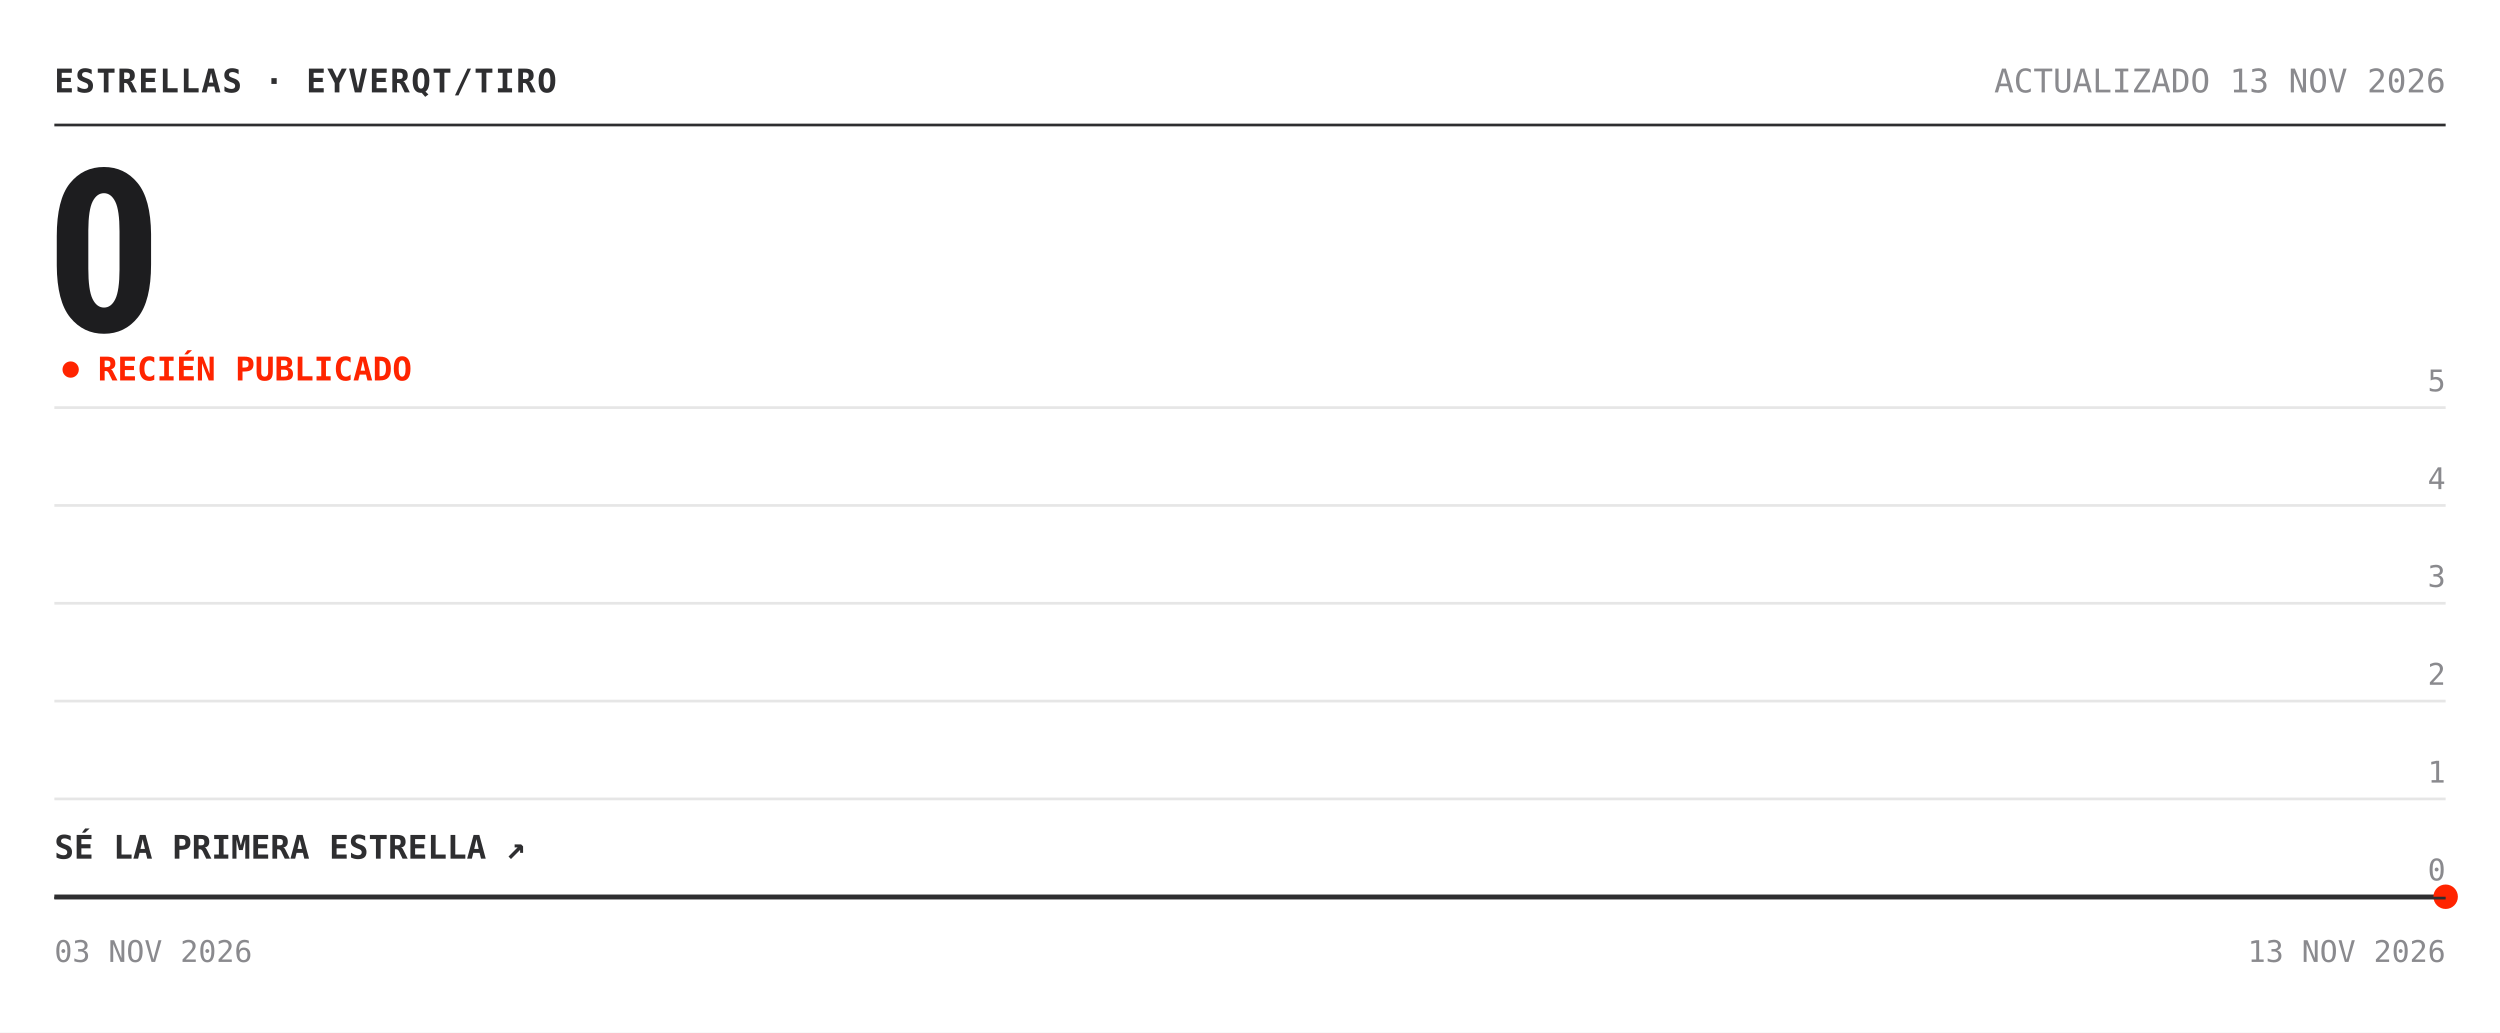
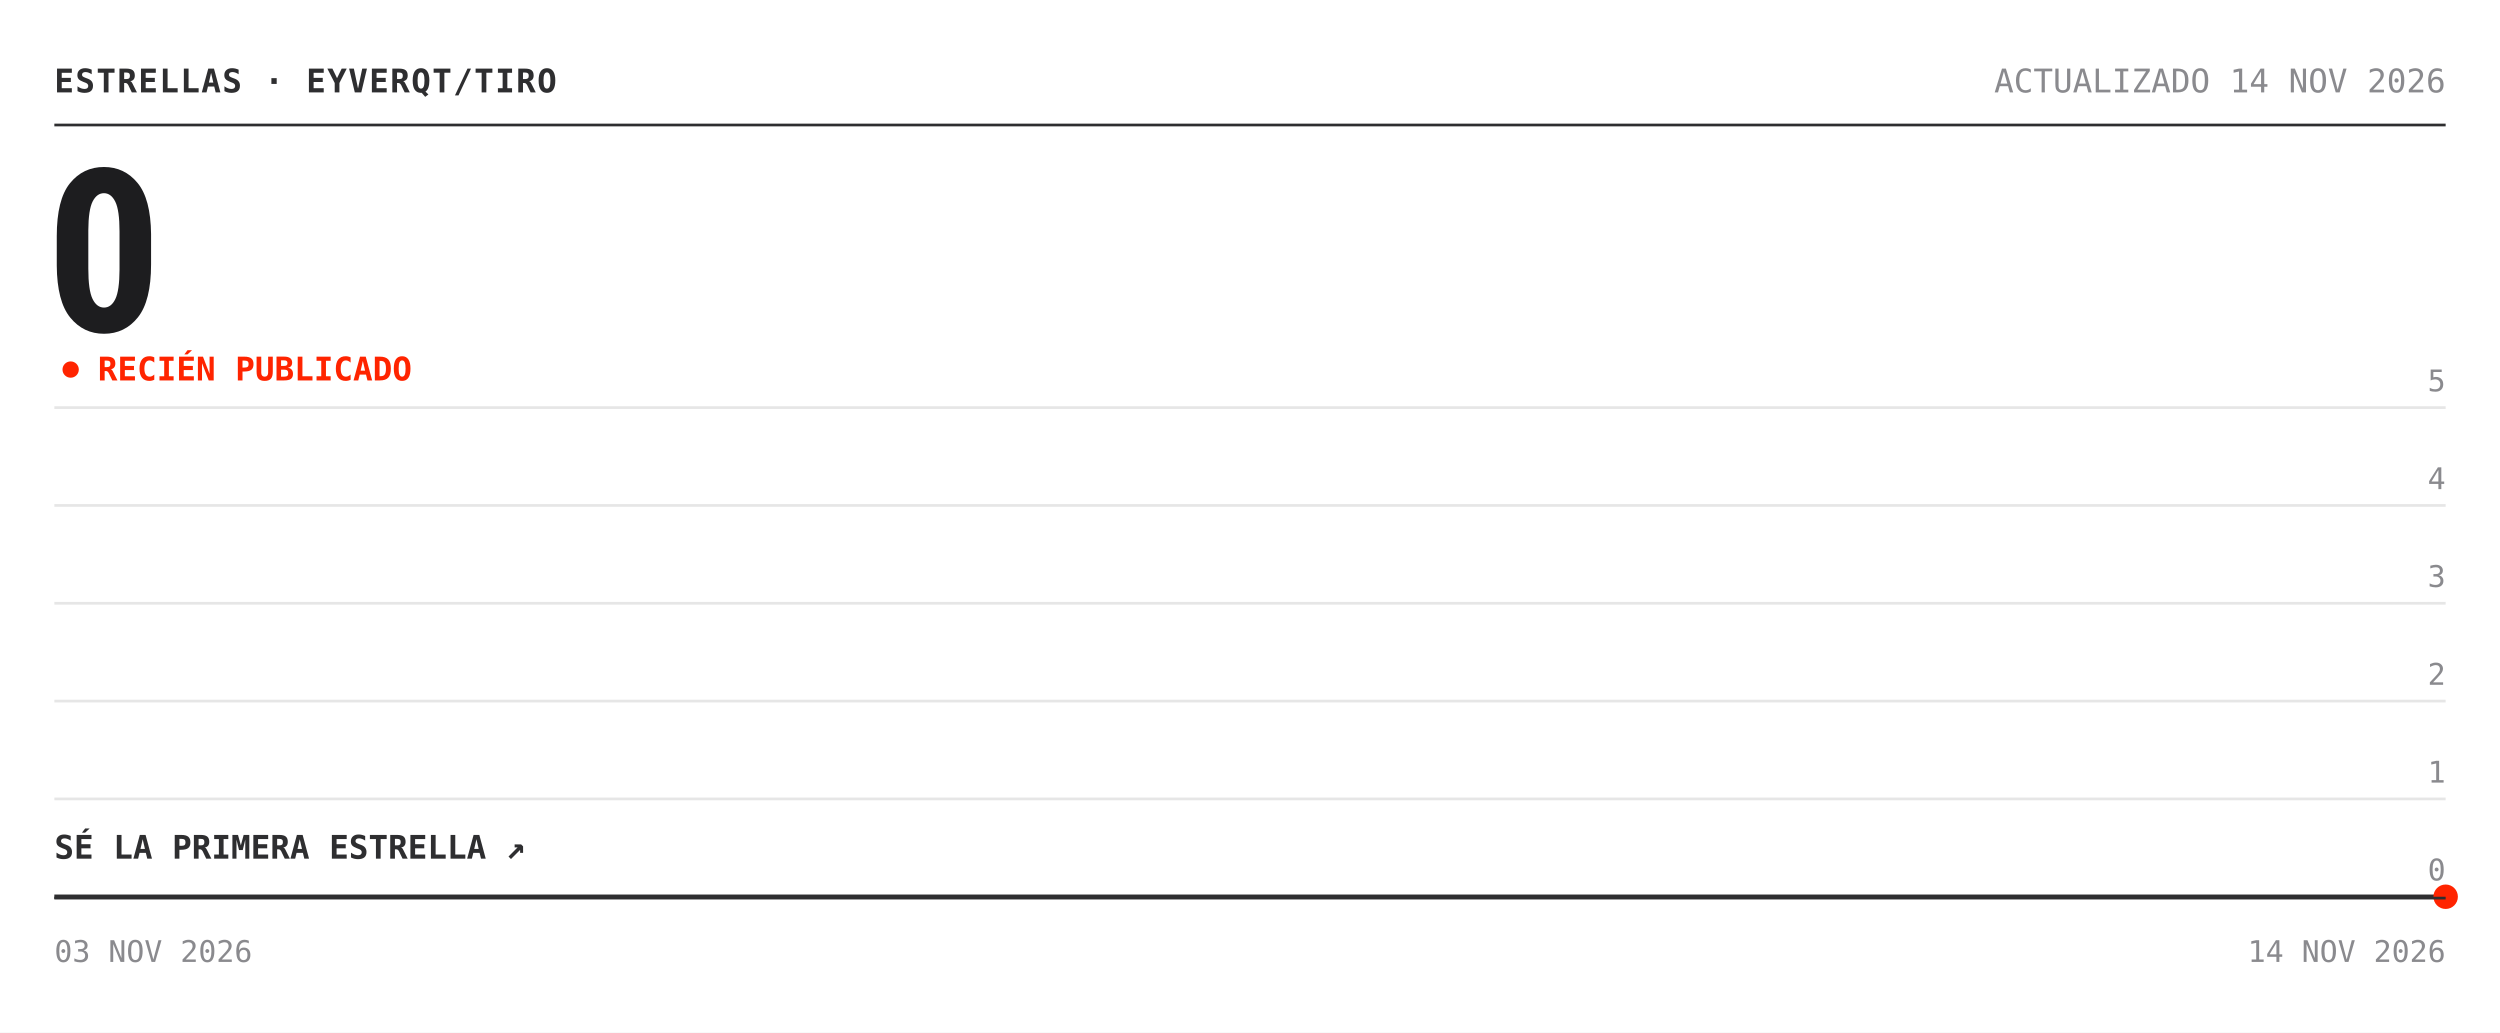
<svg xmlns="http://www.w3.org/2000/svg" width="920" height="380" viewBox="0 0 920 380" role="img" aria-label="Estrellas de eyverqt/tiro: 0">
  <rect width="920" height="380" fill="#ffffff" />
  <text x="20" y="34" font-family="'Chivo Mono', ui-monospace, 'SFMono-Regular', Menlo, Consolas, monospace" font-size="12" font-weight="700" fill="#2e2e30" letter-spacing=".5">ESTRELLAS · EYVERQT/TIRO</text>
-   <text x="900" y="34" font-family="'Chivo Mono', ui-monospace, 'SFMono-Regular', Menlo, Consolas, monospace" font-size="12" fill="#8a8a8e" text-anchor="end">ACTUALIZADO 13 NOV 2026</text>
+   <text x="900" y="34" font-family="'Chivo Mono', ui-monospace, 'SFMono-Regular', Menlo, Consolas, monospace" font-size="12" fill="#8a8a8e" text-anchor="end">ACTUALIZADO 14 NOV 2026</text>
  <line x1="20" y1="46" x2="900" y2="46" stroke="#2e2e30" />
  <text x="17" y="122" font-family="'Archivo', 'Arial Narrow', 'Roboto Condensed', 'Helvetica Neue', Arial, sans-serif" font-size="84" font-weight="800" font-stretch="condensed" fill="#1d1d1f" letter-spacing="-3">0</text>
  <circle cx="26" cy="136" r="3" fill="#ff2400">
    <animate attributeName="opacity" values="1;.25;1" dur="2s" repeatCount="indefinite" />
  </circle>
  <text x="36" y="140" font-family="'Chivo Mono', ui-monospace, 'SFMono-Regular', Menlo, Consolas, monospace" font-size="12" font-weight="700" fill="#ff2400">RECIÉN PUBLICADO</text>
  <line x1="20" y1="330.0" x2="900" y2="330.0" stroke="#e6e6e6" />
  <text x="900" y="324.0" font-family="'Chivo Mono', ui-monospace, 'SFMono-Regular', Menlo, Consolas, monospace" font-size="11" fill="#8a8a8e" text-anchor="end">0</text>
  <line x1="20" y1="294.0" x2="900" y2="294.0" stroke="#e6e6e6" />
  <text x="900" y="288.0" font-family="'Chivo Mono', ui-monospace, 'SFMono-Regular', Menlo, Consolas, monospace" font-size="11" fill="#8a8a8e" text-anchor="end">1</text>
  <line x1="20" y1="258.0" x2="900" y2="258.0" stroke="#e6e6e6" />
  <text x="900" y="252.0" font-family="'Chivo Mono', ui-monospace, 'SFMono-Regular', Menlo, Consolas, monospace" font-size="11" fill="#8a8a8e" text-anchor="end">2</text>
  <line x1="20" y1="222.0" x2="900" y2="222.0" stroke="#e6e6e6" />
  <text x="900" y="216.0" font-family="'Chivo Mono', ui-monospace, 'SFMono-Regular', Menlo, Consolas, monospace" font-size="11" fill="#8a8a8e" text-anchor="end">3</text>
  <line x1="20" y1="186.0" x2="900" y2="186.0" stroke="#e6e6e6" />
  <text x="900" y="180.0" font-family="'Chivo Mono', ui-monospace, 'SFMono-Regular', Menlo, Consolas, monospace" font-size="11" fill="#8a8a8e" text-anchor="end">4</text>
  <line x1="20" y1="150.0" x2="900" y2="150.0" stroke="#e6e6e6" />
  <text x="900" y="144.0" font-family="'Chivo Mono', ui-monospace, 'SFMono-Regular', Menlo, Consolas, monospace" font-size="11" fill="#8a8a8e" text-anchor="end">5</text>
  <polygon points="20.0,330.0 900.0,330.0 900.0,330.0 20.0,330.0" fill="#ff2400" fill-opacity=".05" />
  <polyline points="20.0,330.0 900.0,330.0" fill="none" stroke="#2e2e30" stroke-width="1.6" stroke-linejoin="round" />
  <circle cx="900.0" cy="330.0" r="4.5" fill="#ff2400" />
  <text x="20" y="316.0" font-family="'Chivo Mono', ui-monospace, 'SFMono-Regular', Menlo, Consolas, monospace" font-size="12" font-weight="700" fill="#2e2e30">SÉ LA PRIMERA ESTRELLA ↗</text>
  <line x1="20" y1="330.5" x2="900" y2="330.5" stroke="#2e2e30" />
  <text x="20" y="354" font-family="'Chivo Mono', ui-monospace, 'SFMono-Regular', Menlo, Consolas, monospace" font-size="11" fill="#8a8a8e">03 NOV 2026</text>
-   <text x="900" y="354" font-family="'Chivo Mono', ui-monospace, 'SFMono-Regular', Menlo, Consolas, monospace" font-size="11" fill="#8a8a8e" text-anchor="end">13 NOV 2026</text>
+   <text x="900" y="354" font-family="'Chivo Mono', ui-monospace, 'SFMono-Regular', Menlo, Consolas, monospace" font-size="11" fill="#8a8a8e" text-anchor="end">14 NOV 2026</text>
</svg>
